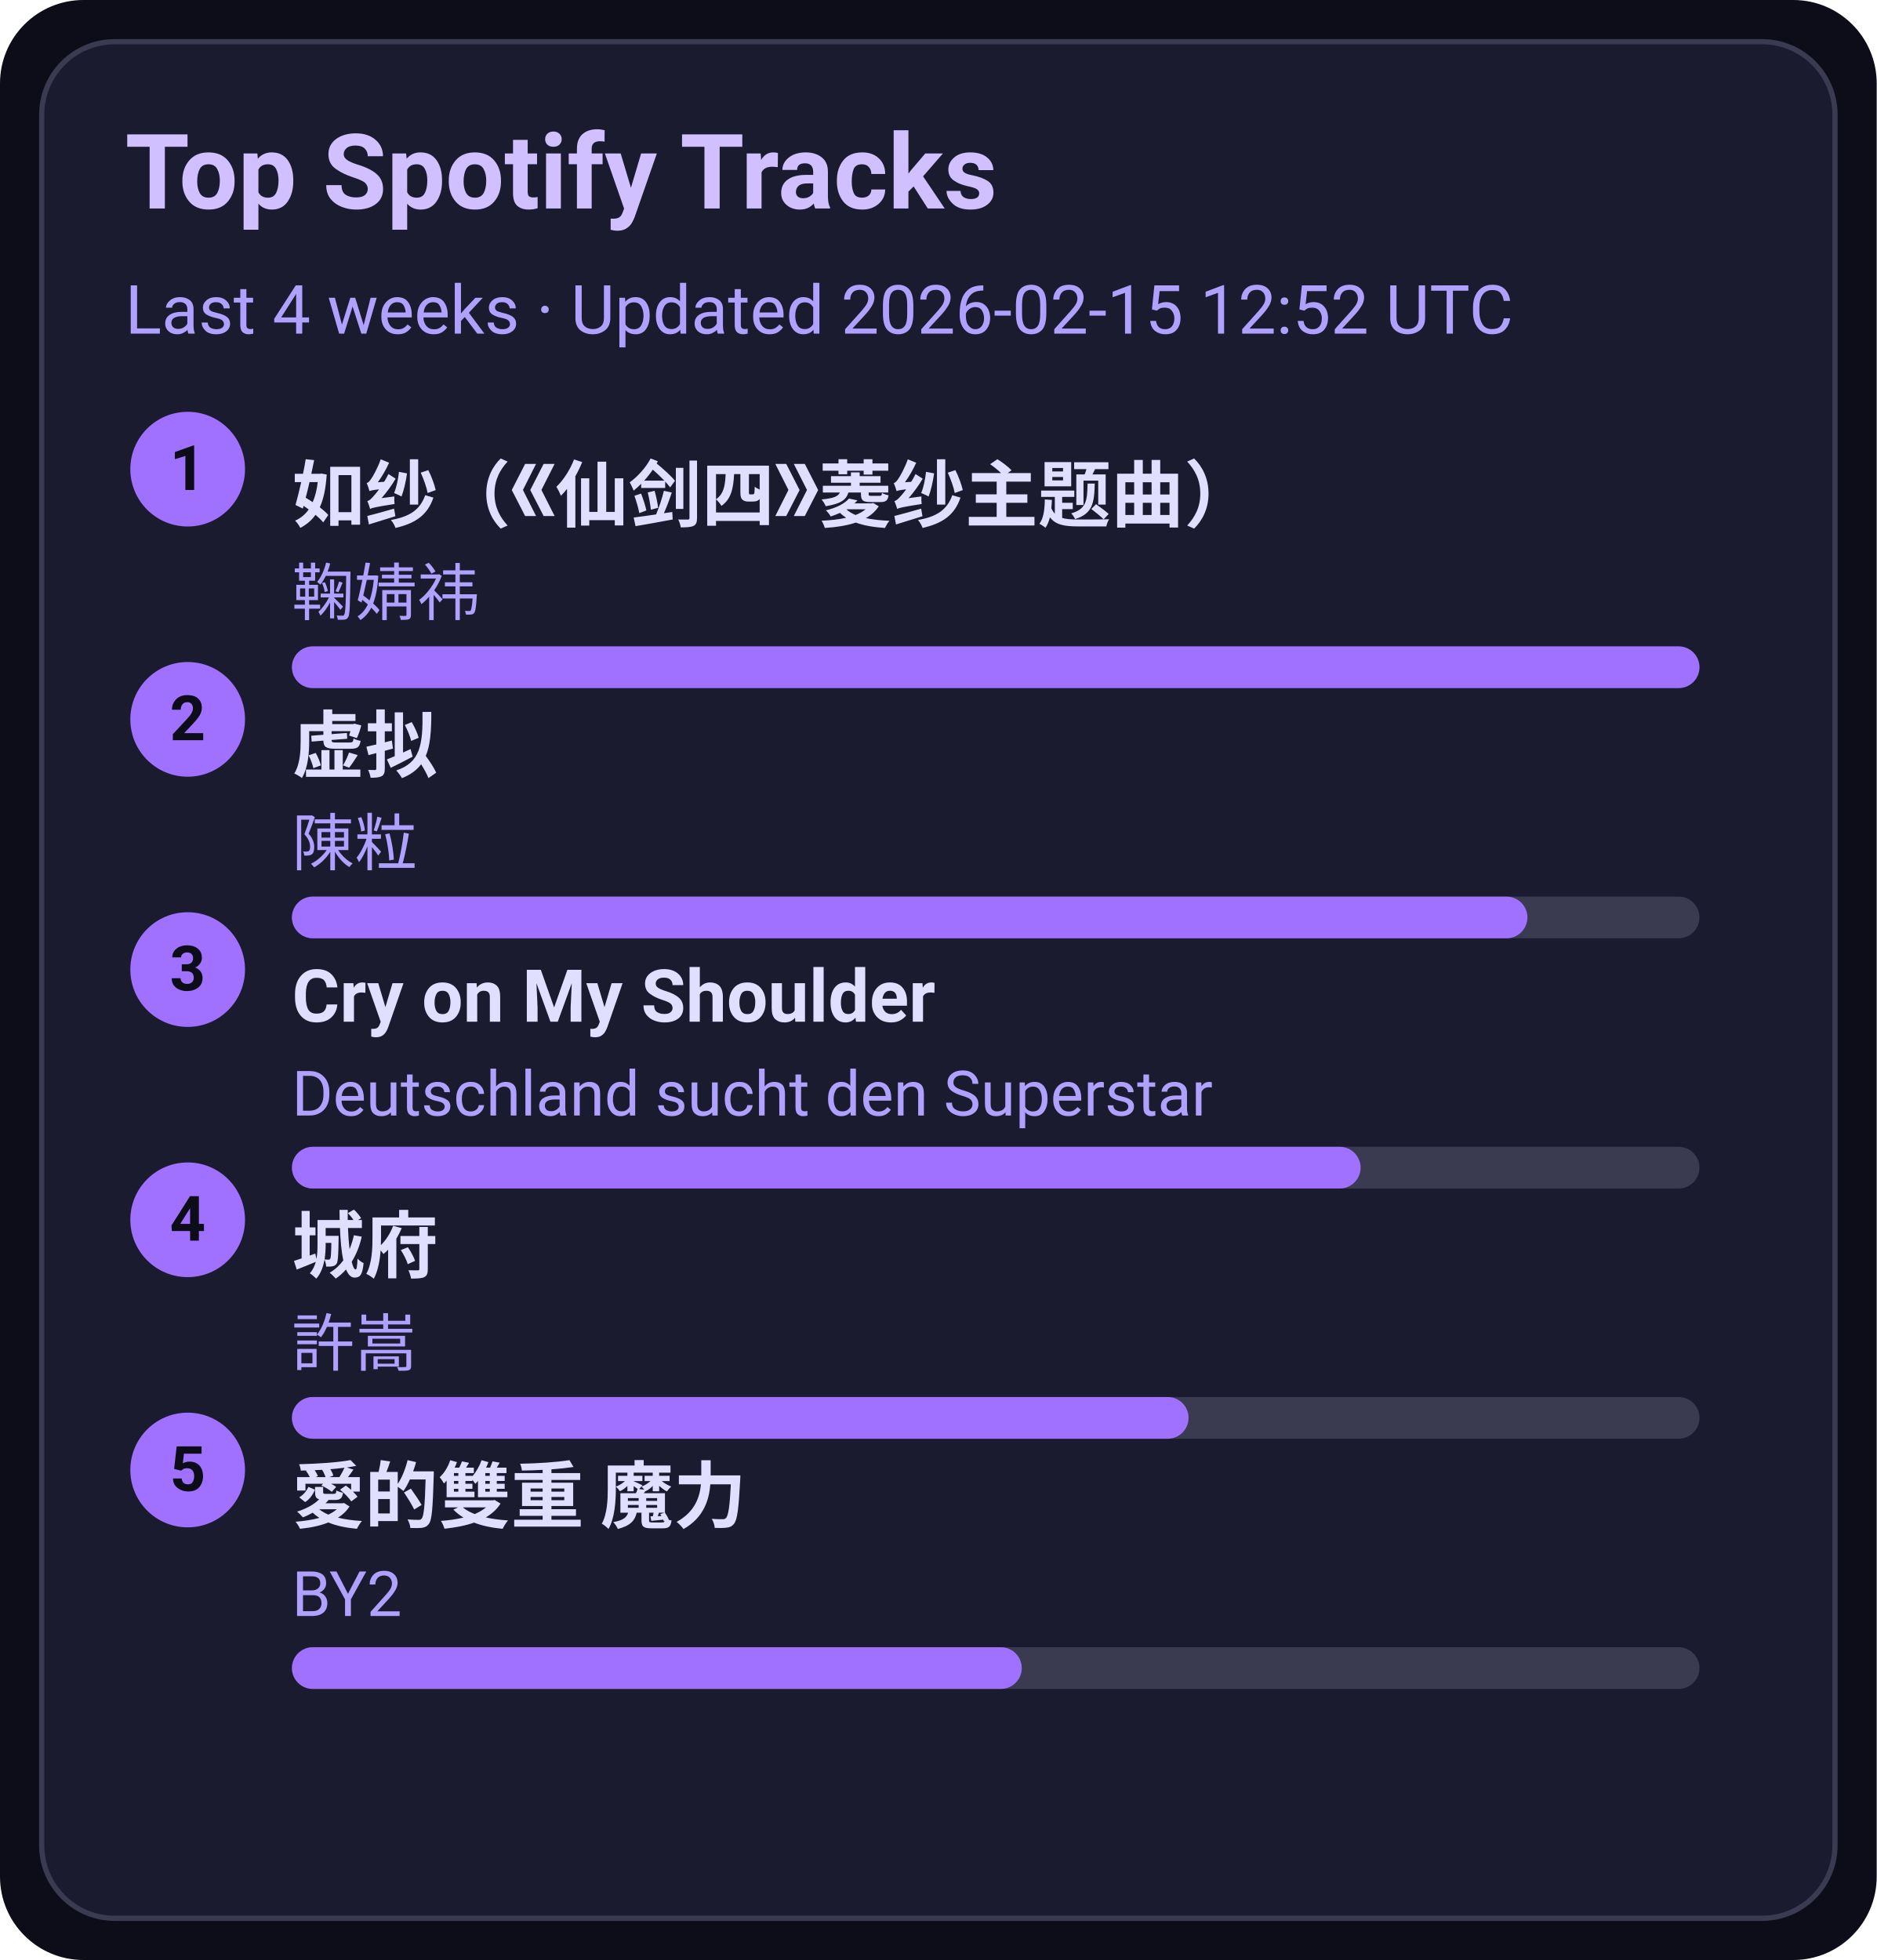
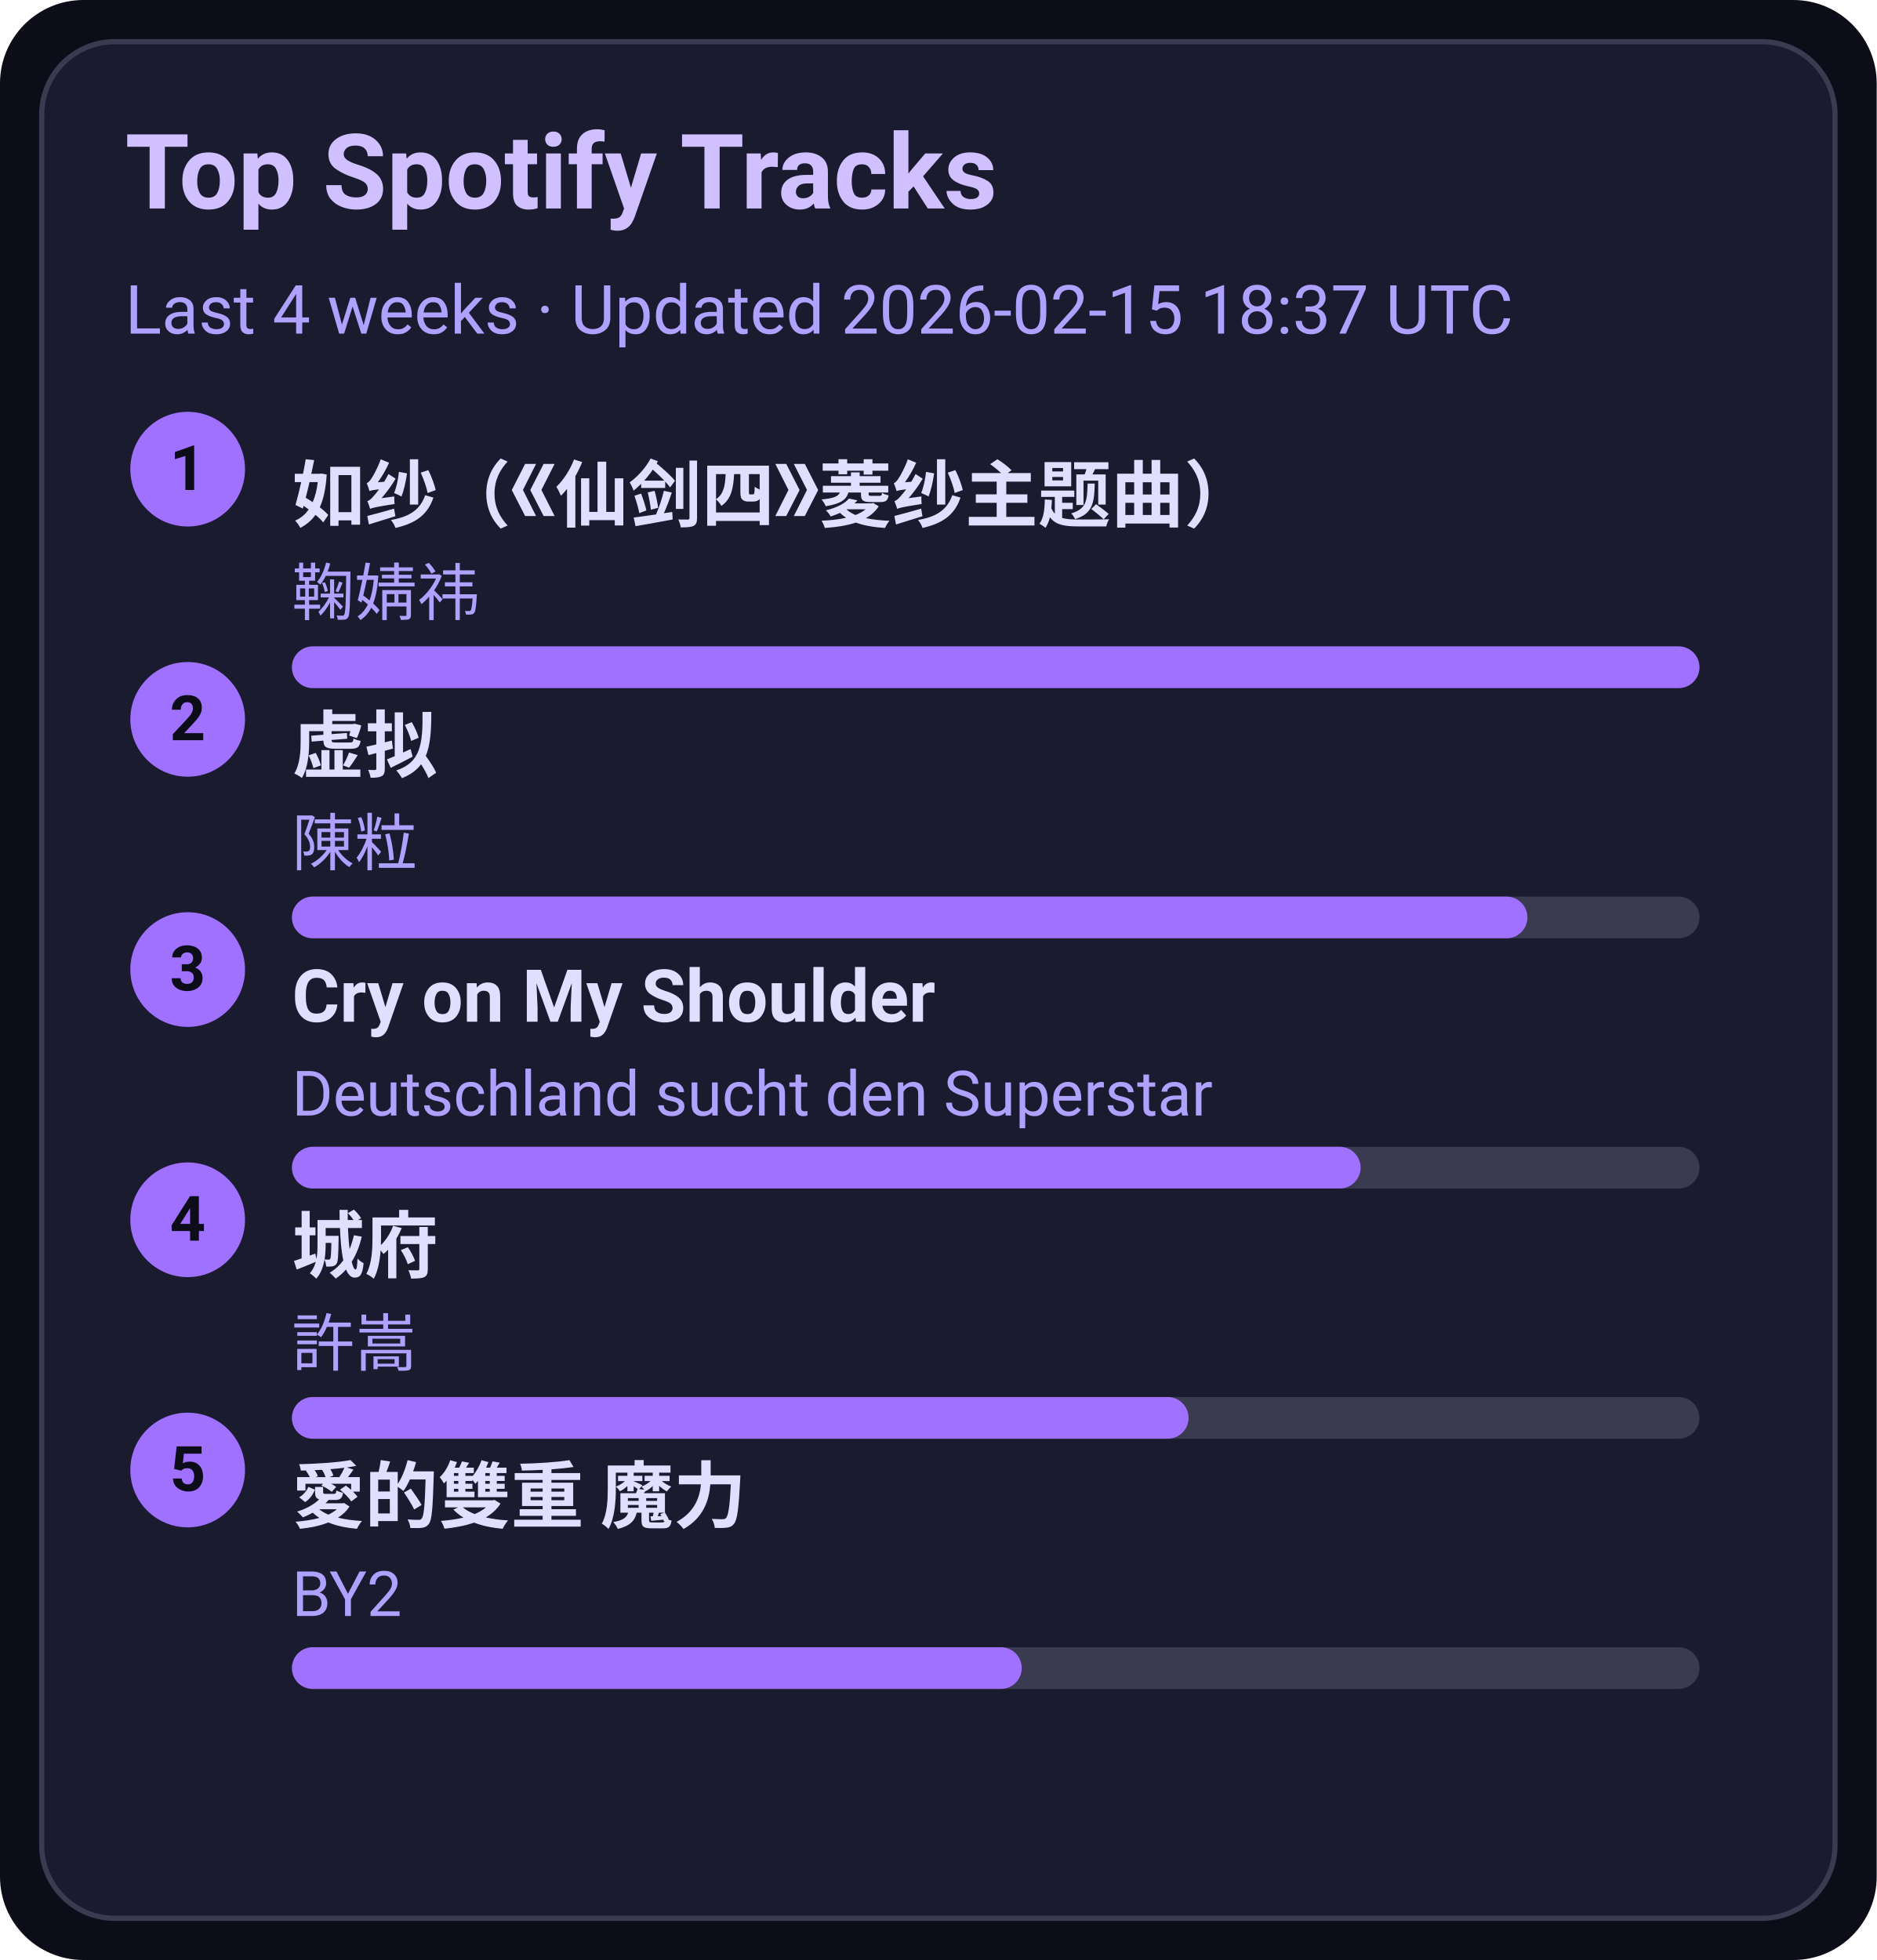
<svg xmlns="http://www.w3.org/2000/svg" width="360" height="376" viewBox="0 0 360 376">
  <style>text{font-family:-apple-system,BlinkMacSystemFont,Segoe UI,Roboto,Ubuntu,Helvetica Neue,Arial,Noto Sans,sans-serif}</style>
  <rect width="360" height="376" rx="16" fill="#0d0d1a" />
  <rect x="8" y="8" width="344" height="360" rx="14" fill="#1b1b2f" stroke="#3a3a50" />
  <text x="24" y="40" font-size="20" fill="#d0c0ff" font-weight="600">Top Spotify Tracks</text>
-   <text x="24" y="64" font-size="13" fill="#b0a0ff">Last 4 weeks · Updated 2026-02-15 12:52 UTC</text>
+   <text x="24" y="64" font-size="13" fill="#b0a0ff">Last 4 weeks · Updated 2026-02-15 18:37 UTC</text>
  <circle cx="36" cy="90" r="11" fill="#a070ff" />
  <text x="36" y="94" text-anchor="middle" font-size="12" fill="#0d0d1a" font-weight="700">1</text>
  <a href="https://open.spotify.com/track/69FUNgvEVkNbHq43lgvdme" target="_blank" rel="noopener noreferrer">
    <text x="56" y="100" font-size="14" fill="#e0dfff" font-weight="600">如纱（《仙剑四》菱纱主题曲）</text>
  </a>
  <text x="56" y="118" font-size="12" fill="#b0a0ff">鞠婧祎</text>
  <rect x="56" y="124" width="270" height="8" rx="4" fill="#3a3a50" />
  <rect x="56" y="124" width="270" height="8" rx="4" fill="#a070ff" />
  <circle cx="36" cy="138" r="11" fill="#a070ff" />
  <text x="36" y="142" text-anchor="middle" font-size="12" fill="#0d0d1a" font-weight="700">2</text>
  <a href="https://open.spotify.com/track/5l9sg05BhpfsdLfRvjGsAf" target="_blank" rel="noopener noreferrer">
    <text x="56" y="148" font-size="14" fill="#e0dfff" font-weight="600">虚拟</text>
  </a>
  <text x="56" y="166" font-size="12" fill="#b0a0ff">陳粒</text>
  <rect x="56" y="172" width="270" height="8" rx="4" fill="#3a3a50" />
  <rect x="56" y="172" width="237" height="8" rx="4" fill="#a070ff" />
  <circle cx="36" cy="186" r="11" fill="#a070ff" />
  <text x="36" y="190" text-anchor="middle" font-size="12" fill="#0d0d1a" font-weight="700">3</text>
  <a href="https://open.spotify.com/track/6usmG2MoD0C0Lc2pNgCVWV" target="_blank" rel="noopener noreferrer">
    <text x="56" y="196" font-size="14" fill="#e0dfff" font-weight="600">Cry on My Shoulder</text>
  </a>
  <text x="56" y="214" font-size="12" fill="#b0a0ff">Deutschland sucht den Superstar</text>
  <rect x="56" y="220" width="270" height="8" rx="4" fill="#3a3a50" />
  <rect x="56" y="220" width="205" height="8" rx="4" fill="#a070ff" />
  <circle cx="36" cy="234" r="11" fill="#a070ff" />
  <text x="36" y="238" text-anchor="middle" font-size="12" fill="#0d0d1a" font-weight="700">4</text>
  <a href="https://open.spotify.com/track/4AmlSf7hye0QVpnHCcEoEw" target="_blank" rel="noopener noreferrer">
    <text x="56" y="244" font-size="14" fill="#e0dfff" font-weight="600">城府</text>
  </a>
  <text x="56" y="262" font-size="12" fill="#b0a0ff">許嵩</text>
  <rect x="56" y="268" width="270" height="8" rx="4" fill="#3a3a50" />
  <rect x="56" y="268" width="172" height="8" rx="4" fill="#a070ff" />
  <circle cx="36" cy="282" r="11" fill="#a070ff" />
  <text x="36" y="286" text-anchor="middle" font-size="12" fill="#0d0d1a" font-weight="700">5</text>
  <a href="https://open.spotify.com/track/0yYmS4k3R0TTdDhvOBxRVp" target="_blank" rel="noopener noreferrer">
    <text x="56" y="292" font-size="14" fill="#e0dfff" font-weight="600">愛的雙重 魔力</text>
  </a>
  <text x="56" y="310" font-size="12" fill="#b0a0ff">BY2</text>
  <rect x="56" y="316" width="270" height="8" rx="4" fill="#3a3a50" />
  <rect x="56" y="316" width="140" height="8" rx="4" fill="#a070ff" />
</svg>
